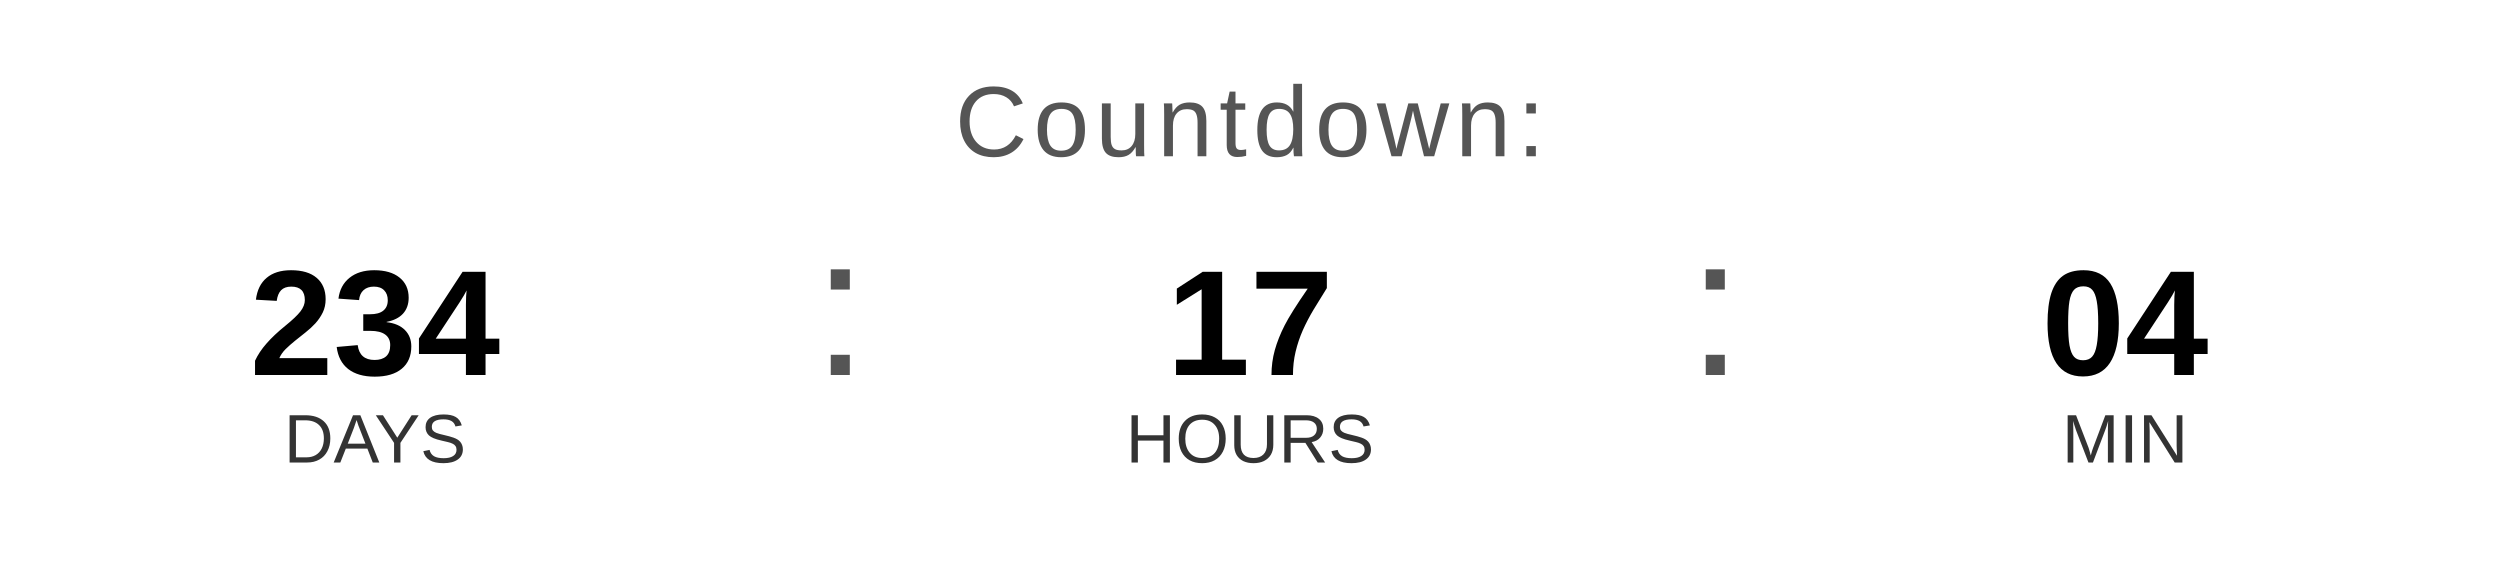
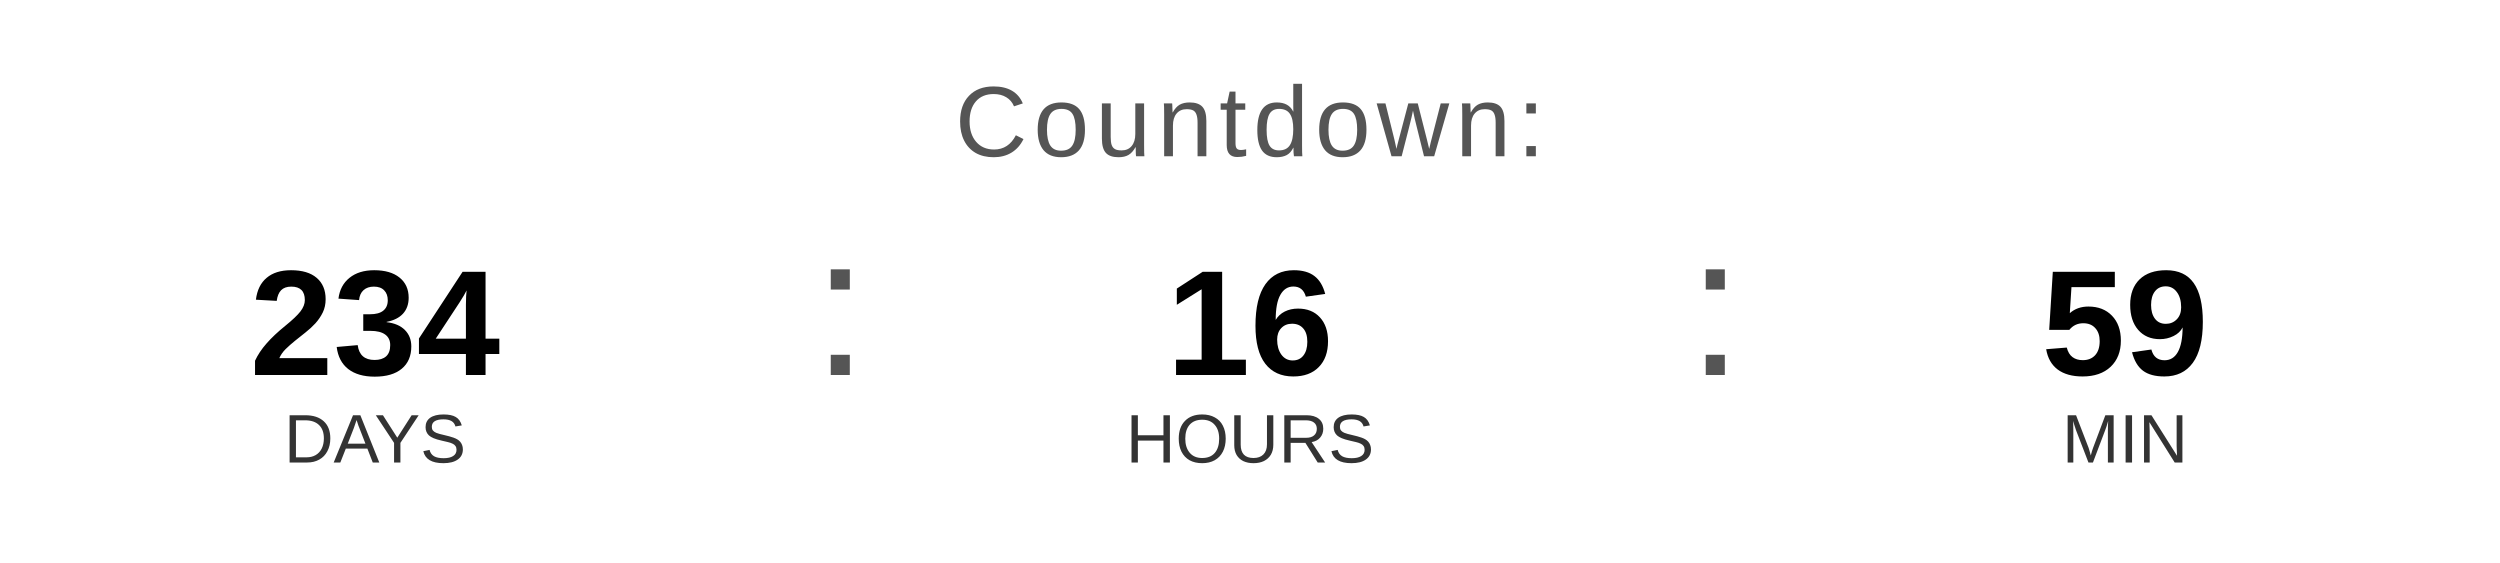
<svg xmlns="http://www.w3.org/2000/svg" width="400" height="90" viewBox="0 0 400 90">
  <text x="200" y="25" font-family="Arial, Helvetica, sans-serif" font-size="16" fill="#555555" text-anchor="middle" letter-spacing="1">
    Countdown:
  </text>
  <text x="60" y="60" font-family="Arial, Helvetica, sans-serif" font-size="24" font-weight="bold" fill="#000000" text-anchor="middle">234</text>
  <text x="60" y="74" font-family="Arial, Helvetica, sans-serif" font-size="11" fill="#333333" text-anchor="middle">DAYS</text>
  <text x="130" y="60" font-family="Arial, sans-serif" font-size="32" fill="#555555">:</text>
-   <text x="200" y="60" font-family="Arial, Helvetica, sans-serif" font-size="24" font-weight="bold" fill="#000000" text-anchor="middle">17</text>
+   <text x="200" y="60" font-family="Arial, Helvetica, sans-serif" font-size="24" font-weight="bold" fill="#000000" text-anchor="middle">16</text>
  <text x="200" y="74" font-family="Arial, Helvetica, sans-serif" font-size="11" fill="#333333" text-anchor="middle">HOURS</text>
  <text x="270" y="60" font-family="Arial, sans-serif" font-size="32" fill="#555555">:</text>
-   <text x="340" y="60" font-family="Arial, Helvetica, sans-serif" font-size="24" font-weight="bold" fill="#000000" text-anchor="middle">04</text>
+   <text x="340" y="60" font-family="Arial, Helvetica, sans-serif" font-size="24" font-weight="bold" fill="#000000" text-anchor="middle">59</text>
  <text x="340" y="74" font-family="Arial, Helvetica, sans-serif" font-size="11" fill="#333333" text-anchor="middle">MIN</text>
</svg>
